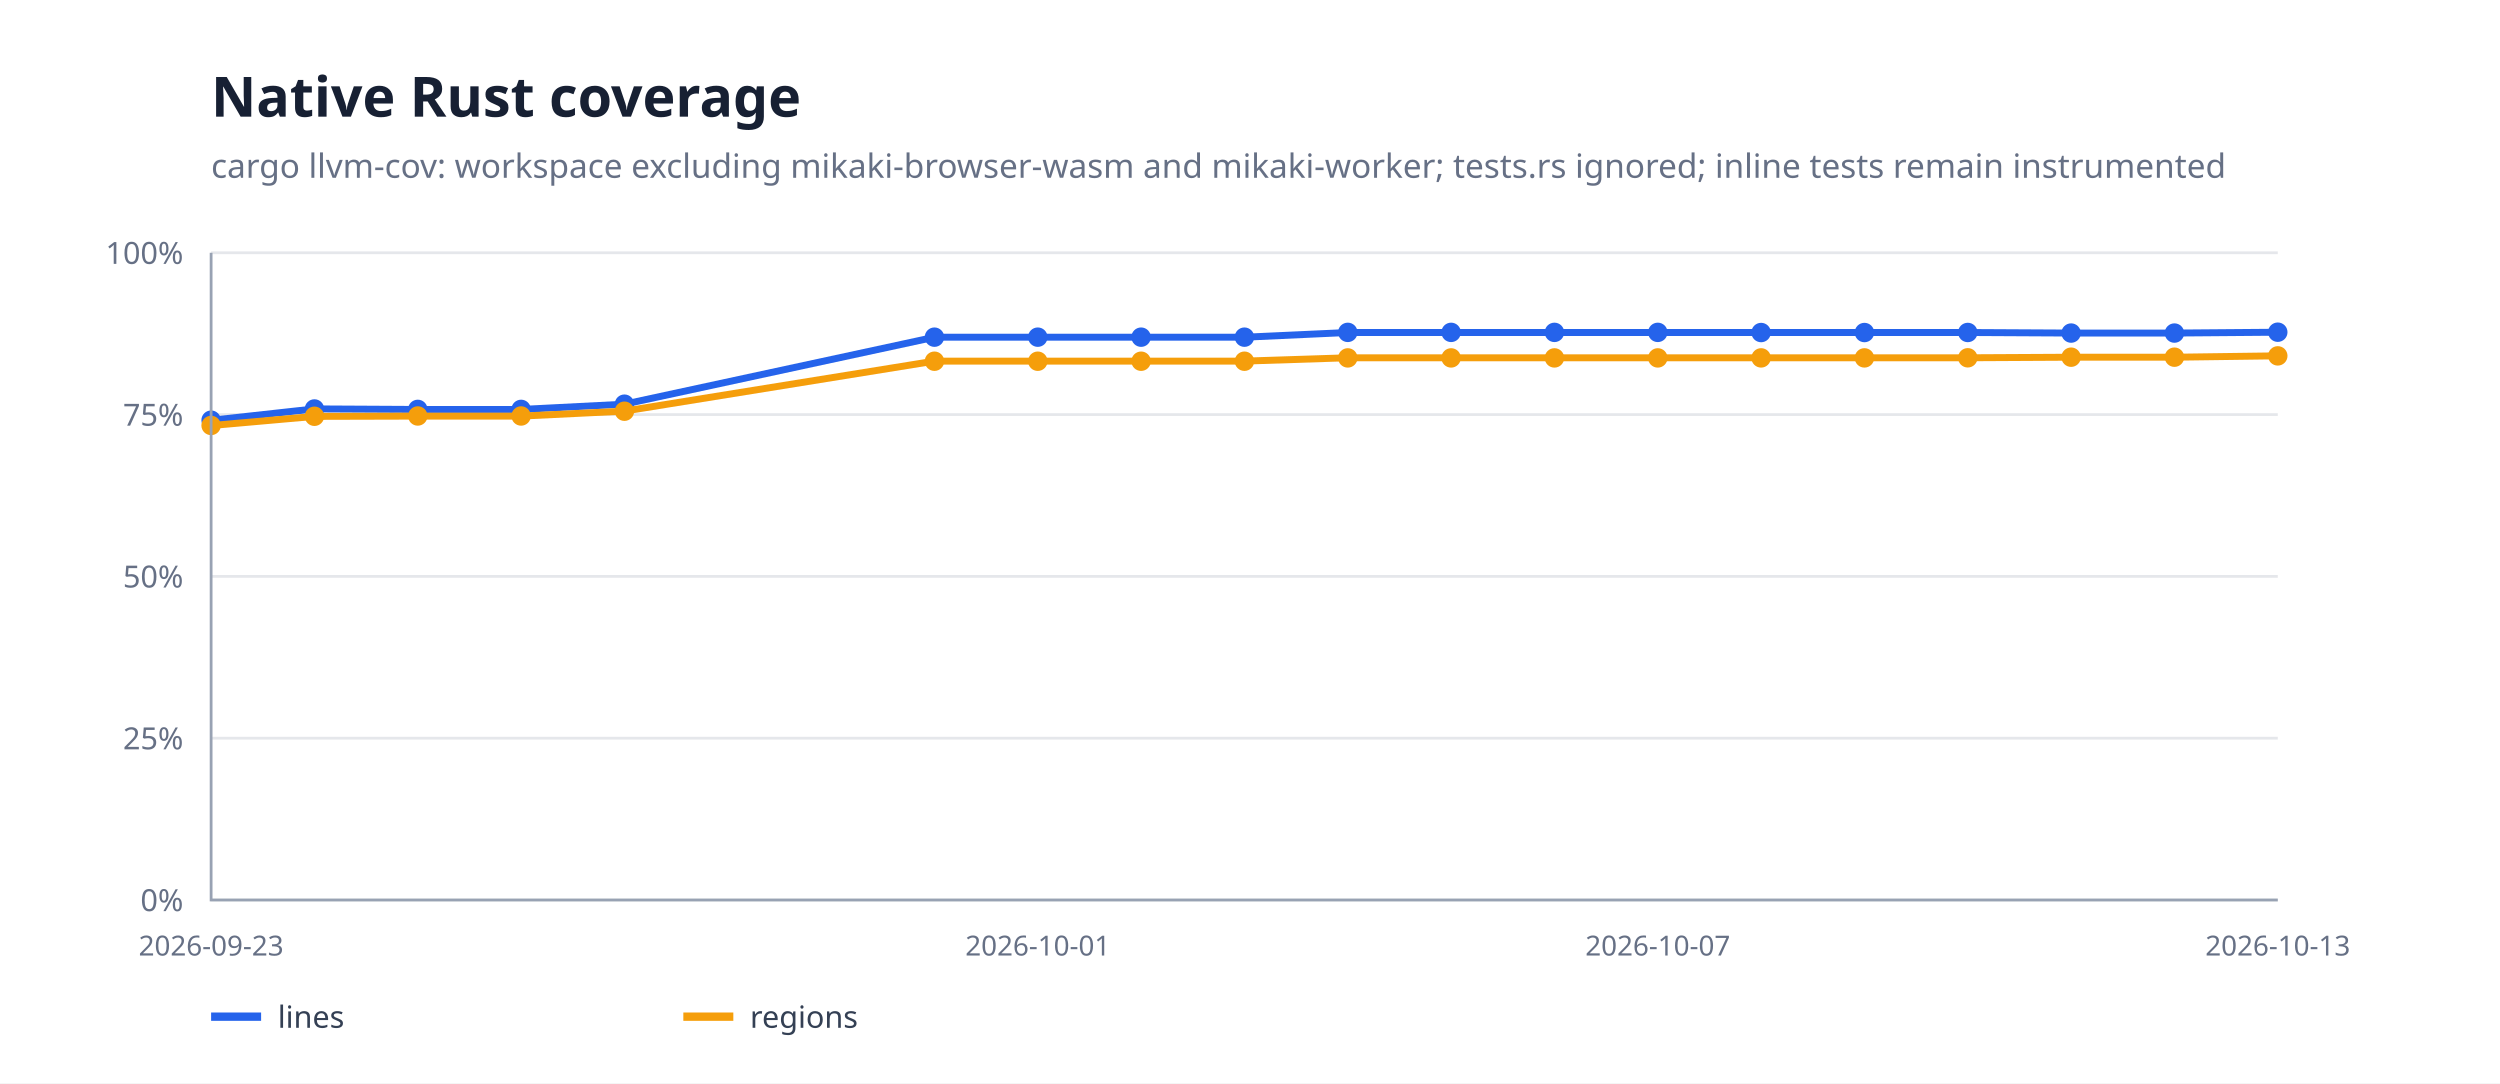
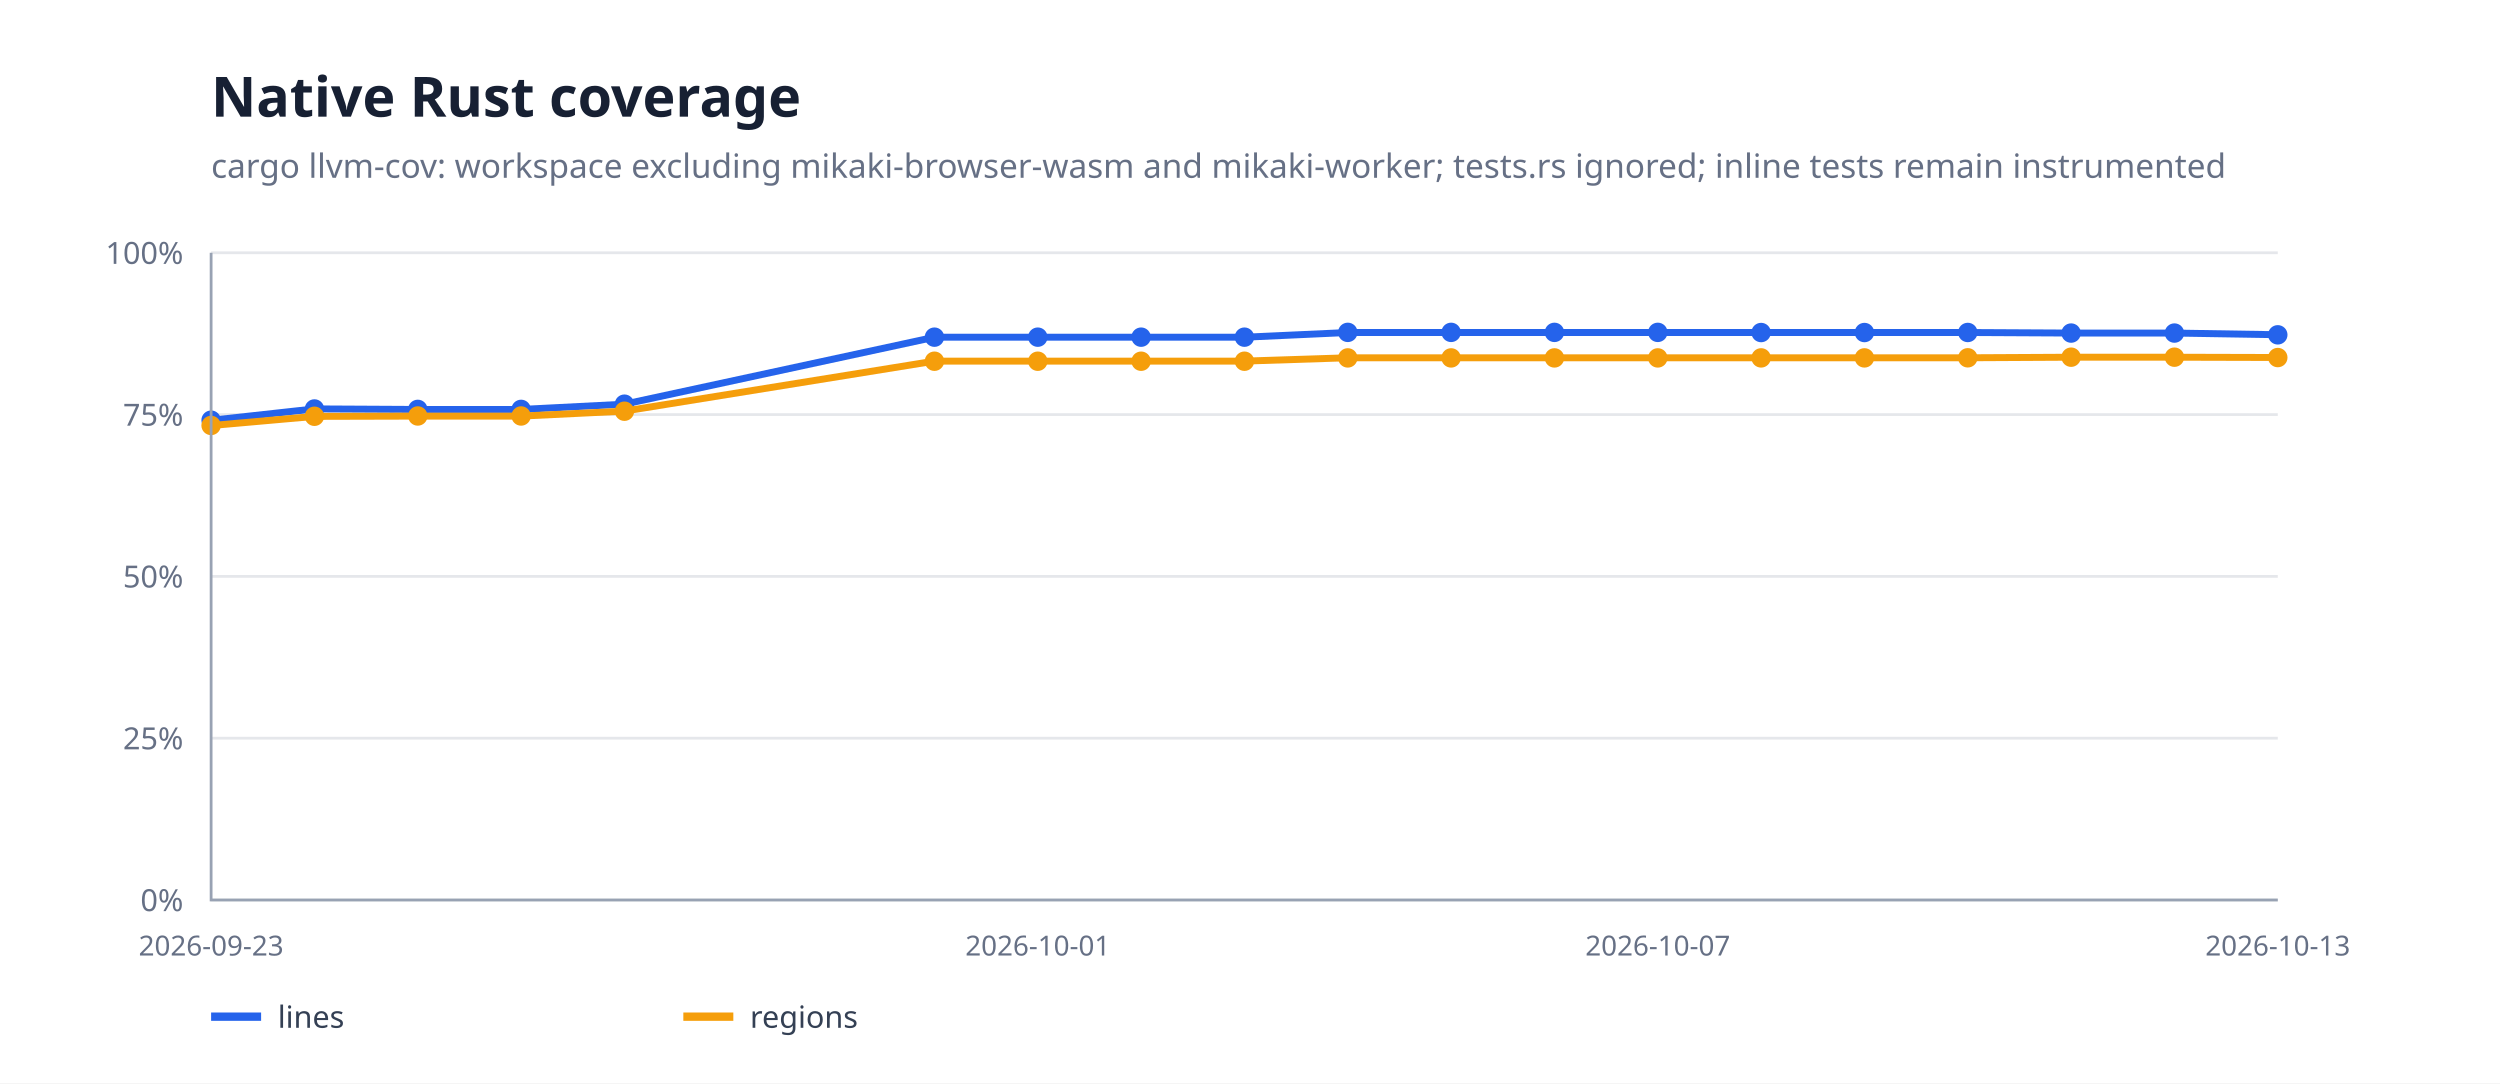
<svg xmlns="http://www.w3.org/2000/svg" width="900" height="390" viewBox="0 0 900 390">
  <rect width="100%" height="100%" fill="#fff" />
  <path d="M76 324H820" stroke="#e5e7eb" />
  <text x="66" y="328" text-anchor="end" font-family="system-ui,sans-serif" font-size="11" fill="#667085">0%</text>
  <path d="M76 265.75H820" stroke="#e5e7eb" />
  <text x="66" y="269.75" text-anchor="end" font-family="system-ui,sans-serif" font-size="11" fill="#667085">25%</text>
  <path d="M76 207.5H820" stroke="#e5e7eb" />
  <text x="66" y="211.5" text-anchor="end" font-family="system-ui,sans-serif" font-size="11" fill="#667085">50%</text>
  <path d="M76 149.25H820" stroke="#e5e7eb" />
  <text x="66" y="153.25" text-anchor="end" font-family="system-ui,sans-serif" font-size="11" fill="#667085">75%</text>
  <path d="M76 91H820" stroke="#e5e7eb" />
  <text x="66" y="95" text-anchor="end" font-family="system-ui,sans-serif" font-size="11" fill="#667085">100%</text>
-   <path d="M76.0,151.3 L113.2,147.2 L150.4,147.4 L187.6,147.4 L224.8,145.5 L336.4,121.4 L373.6,121.4 L410.8,121.4 L448.0,121.4 L485.2,119.7 L522.4,119.7 L559.6,119.7 L596.8,119.7 L634.0,119.7 L671.2,119.7 L708.4,119.7 L745.6,119.9 L782.8,119.9 L820.0,119.6" fill="none" stroke="#2563eb" stroke-width="2.5" stroke-linejoin="round" stroke-linecap="round" />
+   <path d="M76.0,151.3 L113.2,147.2 L150.4,147.4 L187.6,147.4 L224.8,145.5 L336.4,121.4 L373.6,121.4 L410.8,121.4 L448.0,121.4 L485.2,119.7 L522.4,119.7 L559.6,119.7 L596.8,119.7 L634.0,119.7 L671.2,119.7 L708.4,119.7 L745.6,119.9 L782.8,119.9 L820.0,120.5" fill="none" stroke="#2563eb" stroke-width="2.5" stroke-linejoin="round" stroke-linecap="round" />
  <circle cx="76" cy="151.265" r="3.5" fill="#2563eb" />
  <circle cx="113.2" cy="147.232" r="3.5" fill="#2563eb" />
  <circle cx="150.4" cy="147.383" r="3.5" fill="#2563eb" />
  <circle cx="187.6" cy="147.383" r="3.5" fill="#2563eb" />
  <circle cx="224.8" cy="145.504" r="3.5" fill="#2563eb" />
  <circle cx="336.4" cy="121.38" r="3.5" fill="#2563eb" />
  <circle cx="373.6" cy="121.38" r="3.5" fill="#2563eb" />
  <circle cx="410.8" cy="121.38" r="3.5" fill="#2563eb" />
  <circle cx="448" cy="121.38" r="3.5" fill="#2563eb" />
  <circle cx="485.2" cy="119.655" r="3.5" fill="#2563eb" />
  <circle cx="522.4" cy="119.655" r="3.5" fill="#2563eb" />
  <circle cx="559.6" cy="119.655" r="3.5" fill="#2563eb" />
  <circle cx="596.8" cy="119.655" r="3.5" fill="#2563eb" />
  <circle cx="634" cy="119.713" r="3.5" fill="#2563eb" />
  <circle cx="671.2" cy="119.713" r="3.5" fill="#2563eb" />
  <circle cx="708.4" cy="119.69" r="3.5" fill="#2563eb" />
  <circle cx="745.6" cy="119.904" r="3.5" fill="#2563eb" />
  <circle cx="782.8" cy="119.904" r="3.5" fill="#2563eb" />
-   <circle cx="820" cy="119.592" r="3.5" fill="#2563eb" />
-   <path d="M76.0,153.2 L113.2,149.9 L150.4,149.8 L187.6,149.8 L224.8,148.0 L336.4,130.0 L373.6,130.0 L410.8,130.0 L448.0,130.0 L485.2,128.8 L522.4,128.8 L559.6,128.8 L596.8,128.8 L634.0,128.8 L671.2,128.8 L708.4,128.8 L745.6,128.6 L782.8,128.6 L820.0,128.1" fill="none" stroke="#f59e0b" stroke-width="2.5" stroke-linejoin="round" stroke-linecap="round" />
+   <circle cx="820" cy="120.538" r="3.5" fill="#2563eb" />
+   <path d="M76.0,153.2 L113.2,149.9 L150.4,149.8 L187.6,149.8 L224.8,148.0 L336.4,130.0 L373.6,130.0 L410.8,130.0 L448.0,130.0 L485.2,128.8 L522.4,128.8 L559.6,128.8 L596.8,128.8 L634.0,128.8 L671.2,128.8 L708.4,128.8 L745.6,128.6 L782.8,128.6 L820.0,128.7" fill="none" stroke="#f59e0b" stroke-width="2.5" stroke-linejoin="round" stroke-linecap="round" />
  <circle cx="76" cy="153.161" r="3.5" fill="#f59e0b" />
  <circle cx="113.2" cy="149.858" r="3.5" fill="#f59e0b" />
  <circle cx="150.4" cy="149.753" r="3.5" fill="#f59e0b" />
  <circle cx="187.6" cy="149.753" r="3.5" fill="#f59e0b" />
  <circle cx="224.8" cy="148.039" r="3.5" fill="#f59e0b" />
  <circle cx="336.4" cy="130.042" r="3.5" fill="#f59e0b" />
  <circle cx="373.6" cy="130.042" r="3.5" fill="#f59e0b" />
  <circle cx="410.8" cy="130.042" r="3.5" fill="#f59e0b" />
  <circle cx="448" cy="130.042" r="3.5" fill="#f59e0b" />
  <circle cx="485.2" cy="128.848" r="3.5" fill="#f59e0b" />
  <circle cx="522.4" cy="128.848" r="3.5" fill="#f59e0b" />
  <circle cx="559.6" cy="128.848" r="3.5" fill="#f59e0b" />
  <circle cx="596.8" cy="128.848" r="3.5" fill="#f59e0b" />
  <circle cx="634" cy="128.84" r="3.5" fill="#f59e0b" />
  <circle cx="671.2" cy="128.84" r="3.5" fill="#f59e0b" />
  <circle cx="708.4" cy="128.808" r="3.5" fill="#f59e0b" />
  <circle cx="745.6" cy="128.588" r="3.5" fill="#f59e0b" />
  <circle cx="782.8" cy="128.588" r="3.5" fill="#f59e0b" />
-   <circle cx="820" cy="128.116" r="3.5" fill="#f59e0b" />
+   <circle cx="820" cy="128.719" r="3.5" fill="#f59e0b" />
  <path d="M76 91V324H820" fill="none" stroke="#98a2b3" />
  <text x="76" y="344" text-anchor="middle" font-family="system-ui,sans-serif" font-size="10" fill="#667085">2026-09-23</text>
  <text x="373.6" y="344" text-anchor="middle" font-family="system-ui,sans-serif" font-size="10" fill="#667085">2026-10-01</text>
  <text x="596.8" y="344" text-anchor="middle" font-family="system-ui,sans-serif" font-size="10" fill="#667085">2026-10-07</text>
  <text x="820" y="344" text-anchor="middle" font-family="system-ui,sans-serif" font-size="10" fill="#667085">2026-10-13</text>
  <text x="76" y="42" font-family="system-ui,sans-serif" font-size="20" font-weight="700" fill="#172033">Native Rust coverage</text>
  <text x="76" y="64" font-family="system-ui,sans-serif" font-size="12" fill="#667085">cargo llvm-cov: workspace excluding mikaki-browser-wasm and mikaki-worker; tests.rs ignored; inline tests remain instrumented</text>
  <path d="M76 366h18" stroke="#2563eb" stroke-width="3" />
  <text x="100" y="370" font-family="system-ui,sans-serif" font-size="11" fill="#344054">lines</text>
  <path d="M246 366h18" stroke="#f59e0b" stroke-width="3" />
  <text x="270" y="370" font-family="system-ui,sans-serif" font-size="11" fill="#344054">regions</text>
</svg>
